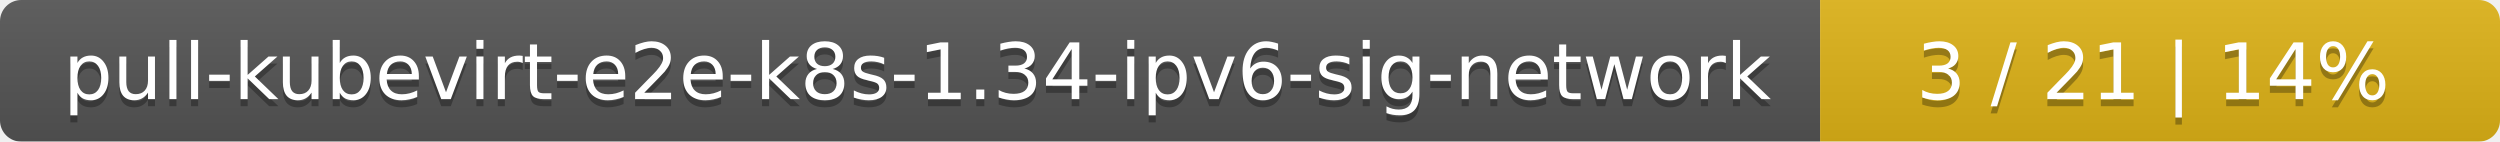
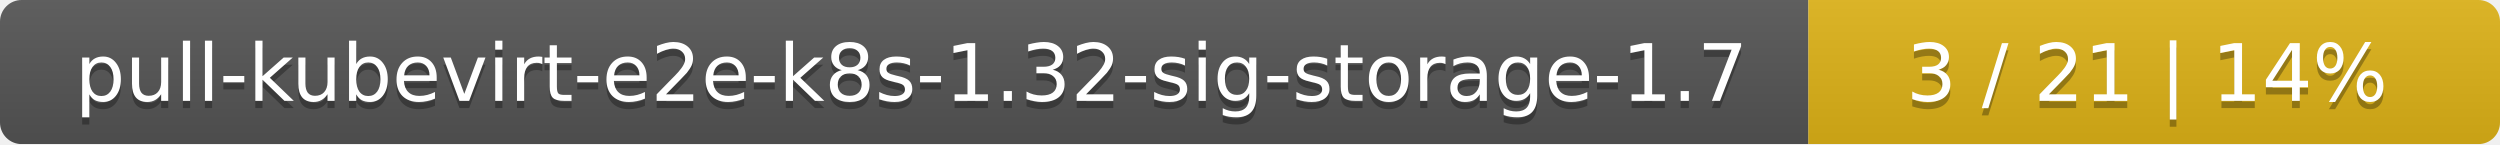
- <svg xmlns="http://www.w3.org/2000/svg" width="353" height="20">
+ <svg xmlns="http://www.w3.org/2000/svg" width="347" height="20">
  <linearGradient id="smooth" x2="0" y2="100%">
    <stop offset="0" stop-color="#bbb" stop-opacity=".1" />
    <stop offset="1" stop-opacity=".1" />
  </linearGradient>
  <mask id="round">
-     <rect width="353" height="20" rx="3" fill="#fff" />
+     <rect width="347" height="20" rx="3" fill="#fff" />
  </mask>
  <g mask="url(#round)">
-     <rect width="257" height="20" fill="#555" />
-     <rect x="257" width="96" height="20" fill="#dfb317" />
-     <rect width="353" height="20" fill="url(#smooth)" />
+     <rect width="251" height="20" fill="#555" />
+     <rect x="251" width="96" height="20" fill="#dfb317" />
+     <rect width="347" height="20" fill="url(#smooth)" />
  </g>
  <g fill="#fff" text-anchor="middle" font-family="DejaVu Sans,Verdana,Geneva,sans-serif" font-size="11">
-     <text x="129.5" y="15" fill="#010101" fill-opacity=".3">pull-kubevirt-e2e-k8s-1.34-ipv6-sig-network</text>
-     <text x="129.5" y="14">pull-kubevirt-e2e-k8s-1.34-ipv6-sig-network</text>
-     <text x="304" y="15" fill="#010101" fill-opacity=".3">3 / 21    |    14%</text>
-     <text x="304" y="14">3 / 21    |    14%</text>
+     <text x="126.5" y="15" fill="#010101" fill-opacity=".3">pull-kubevirt-e2e-k8s-1.32-sig-storage-1.7</text>
+     <text x="126.5" y="14">pull-kubevirt-e2e-k8s-1.32-sig-storage-1.7</text>
+     <text x="298" y="15" fill="#010101" fill-opacity=".3">3 / 21    |    14%</text>
+     <text x="298" y="14">3 / 21    |    14%</text>
  </g>
</svg>
